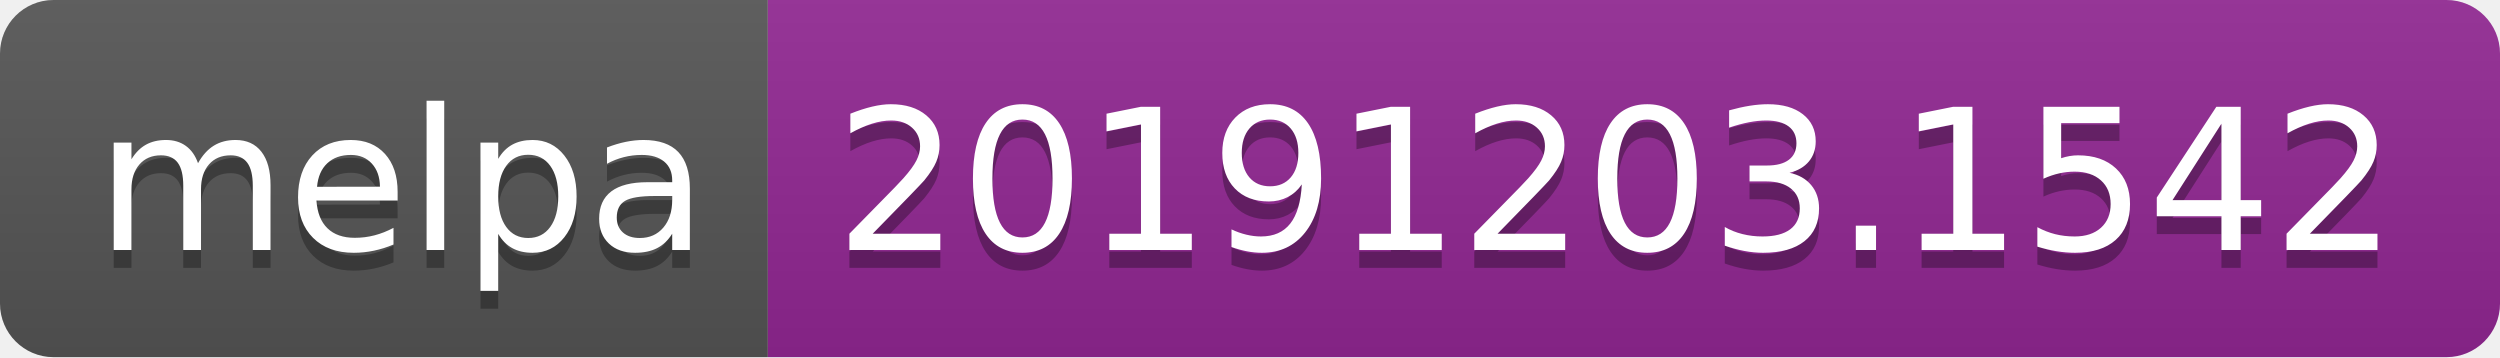
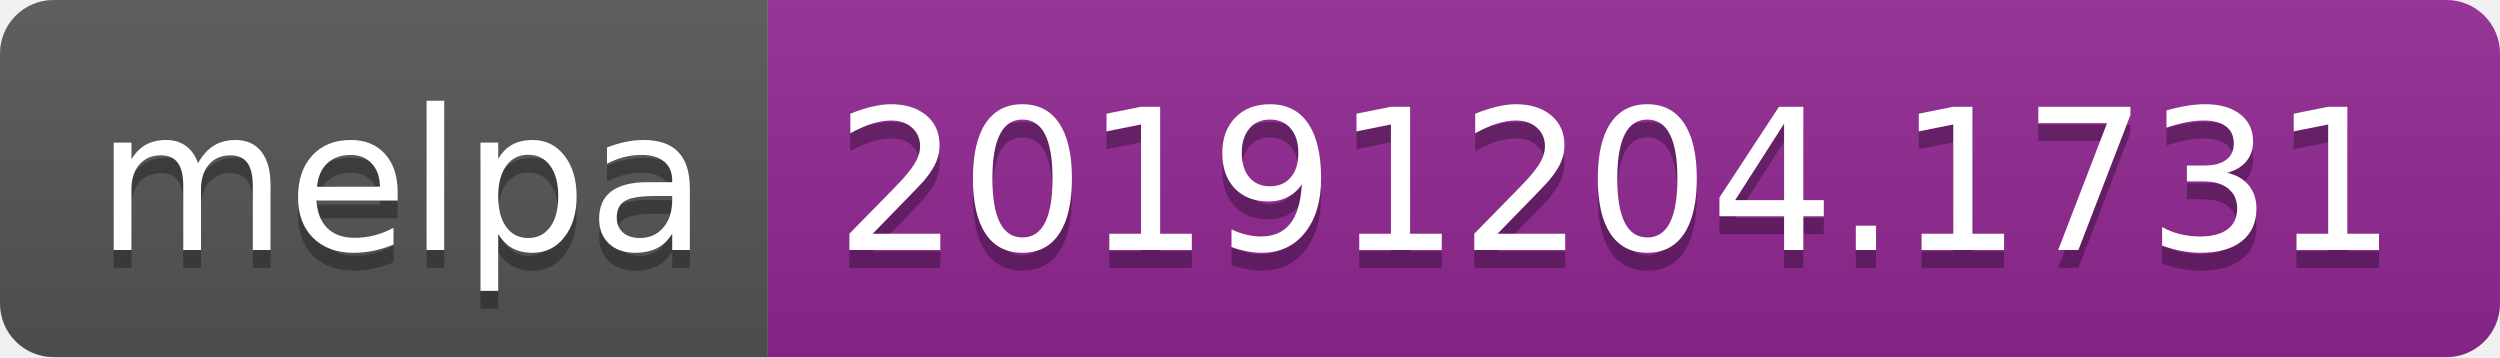
<svg xmlns="http://www.w3.org/2000/svg" width="140" height="20">
  <linearGradient id="b" x2="0" y2="100%">
    <stop offset="0" stop-color="#bbb" stop-opacity=".1" />
    <stop offset="1" stop-opacity=".1" />
  </linearGradient>
  <clipPath id="a">
    <rect width="140" height="20" rx="3" fill="#fff" />
  </clipPath>
  <g clip-path="url(#a)">
    <path fill="#555" d="M0 0h43v20H0z" />
    <path fill="#922793" d="M43 0h97v20H43z" />
    <path fill="url(#b)" d="M0 0h140v20H0z" />
  </g>
  <g fill="#fff" text-anchor="middle" font-family="DejaVu Sans,Verdana,Geneva,sans-serif" font-size="110">
    <text x="225" y="150" fill="#010101" fill-opacity=".3" transform="scale(.1)" textLength="330">melpa</text>
    <text x="225" y="140" transform="scale(.1)" textLength="330">melpa</text>
-     <text x="905" y="150" fill="#010101" fill-opacity=".3" transform="scale(.1)" textLength="870">20191203.1542</text>
-     <text x="905" y="140" transform="scale(.1)" textLength="870">20191203.1542</text>
+     <text x="905" y="150" fill="#010101" fill-opacity=".3" transform="scale(.1)" textLength="870">20191204.1731</text>
+     <text x="905" y="140" transform="scale(.1)" textLength="870">20191204.1731</text>
  </g>
</svg>
